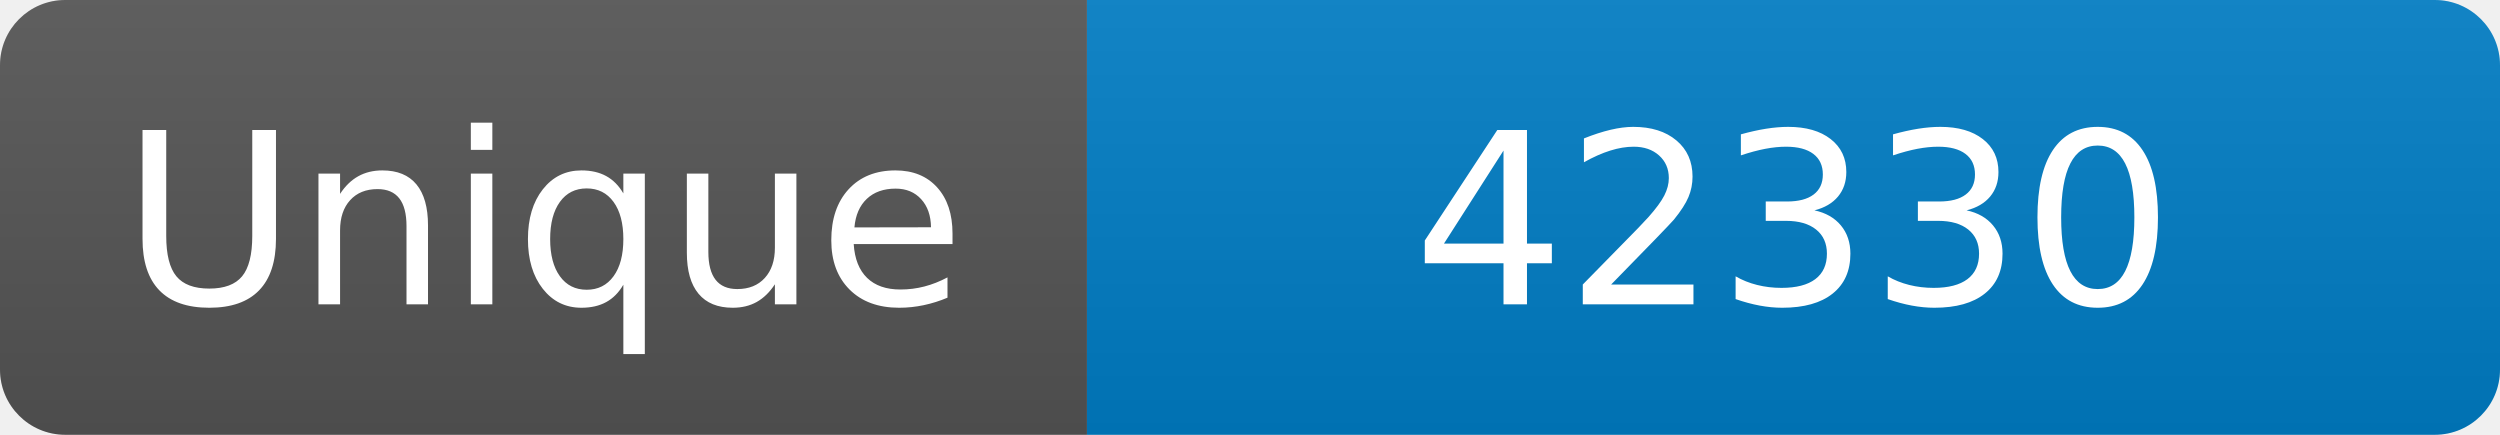
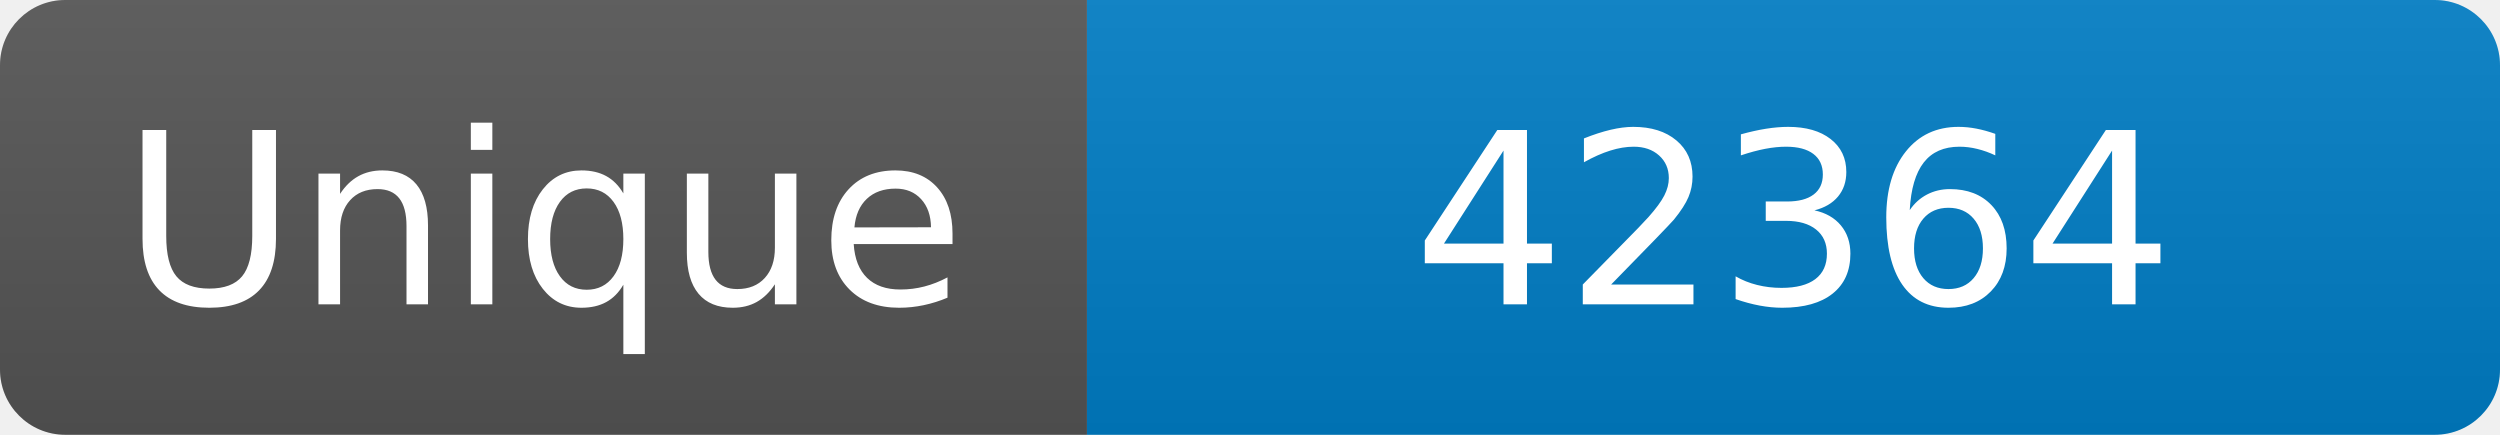
<svg xmlns="http://www.w3.org/2000/svg" width="115" height="20" role="img" aria-label="Maintained?: yes">
  <linearGradient id="s" x2="0" y2="100%">
    <stop offset="0" stop-color="#bbb" stop-opacity=".1" />
    <stop offset="1" stop-opacity=".1" />
  </linearGradient>
  <clipPath id="r">
    <rect width="115" height="20" rx="3" fill="#fff" />
  </clipPath>
  <g clip-path="url(#r)">
    <rect width="50" height="20" fill="#555" />
    <rect x="50" width="160" height="20" fill="#007ec6" />
    <rect width="115" height="20" fill="url(#s)" />
  </g>
  <g fill="#fff" text-anchor="middle" font-family="Verdana,Geneva,DejaVu Sans,sans-serif" font-size="110">
    <text x="250" y="140" transform="scale(.1)" fill="#fff">Unique</text>
-     <text x="825" y="140" transform="scale(.1)" fill="#fff">42330</text>
+     <text x="825" y="140" transform="scale(.1)" fill="#fff">42364</text>
  </g>
</svg>
